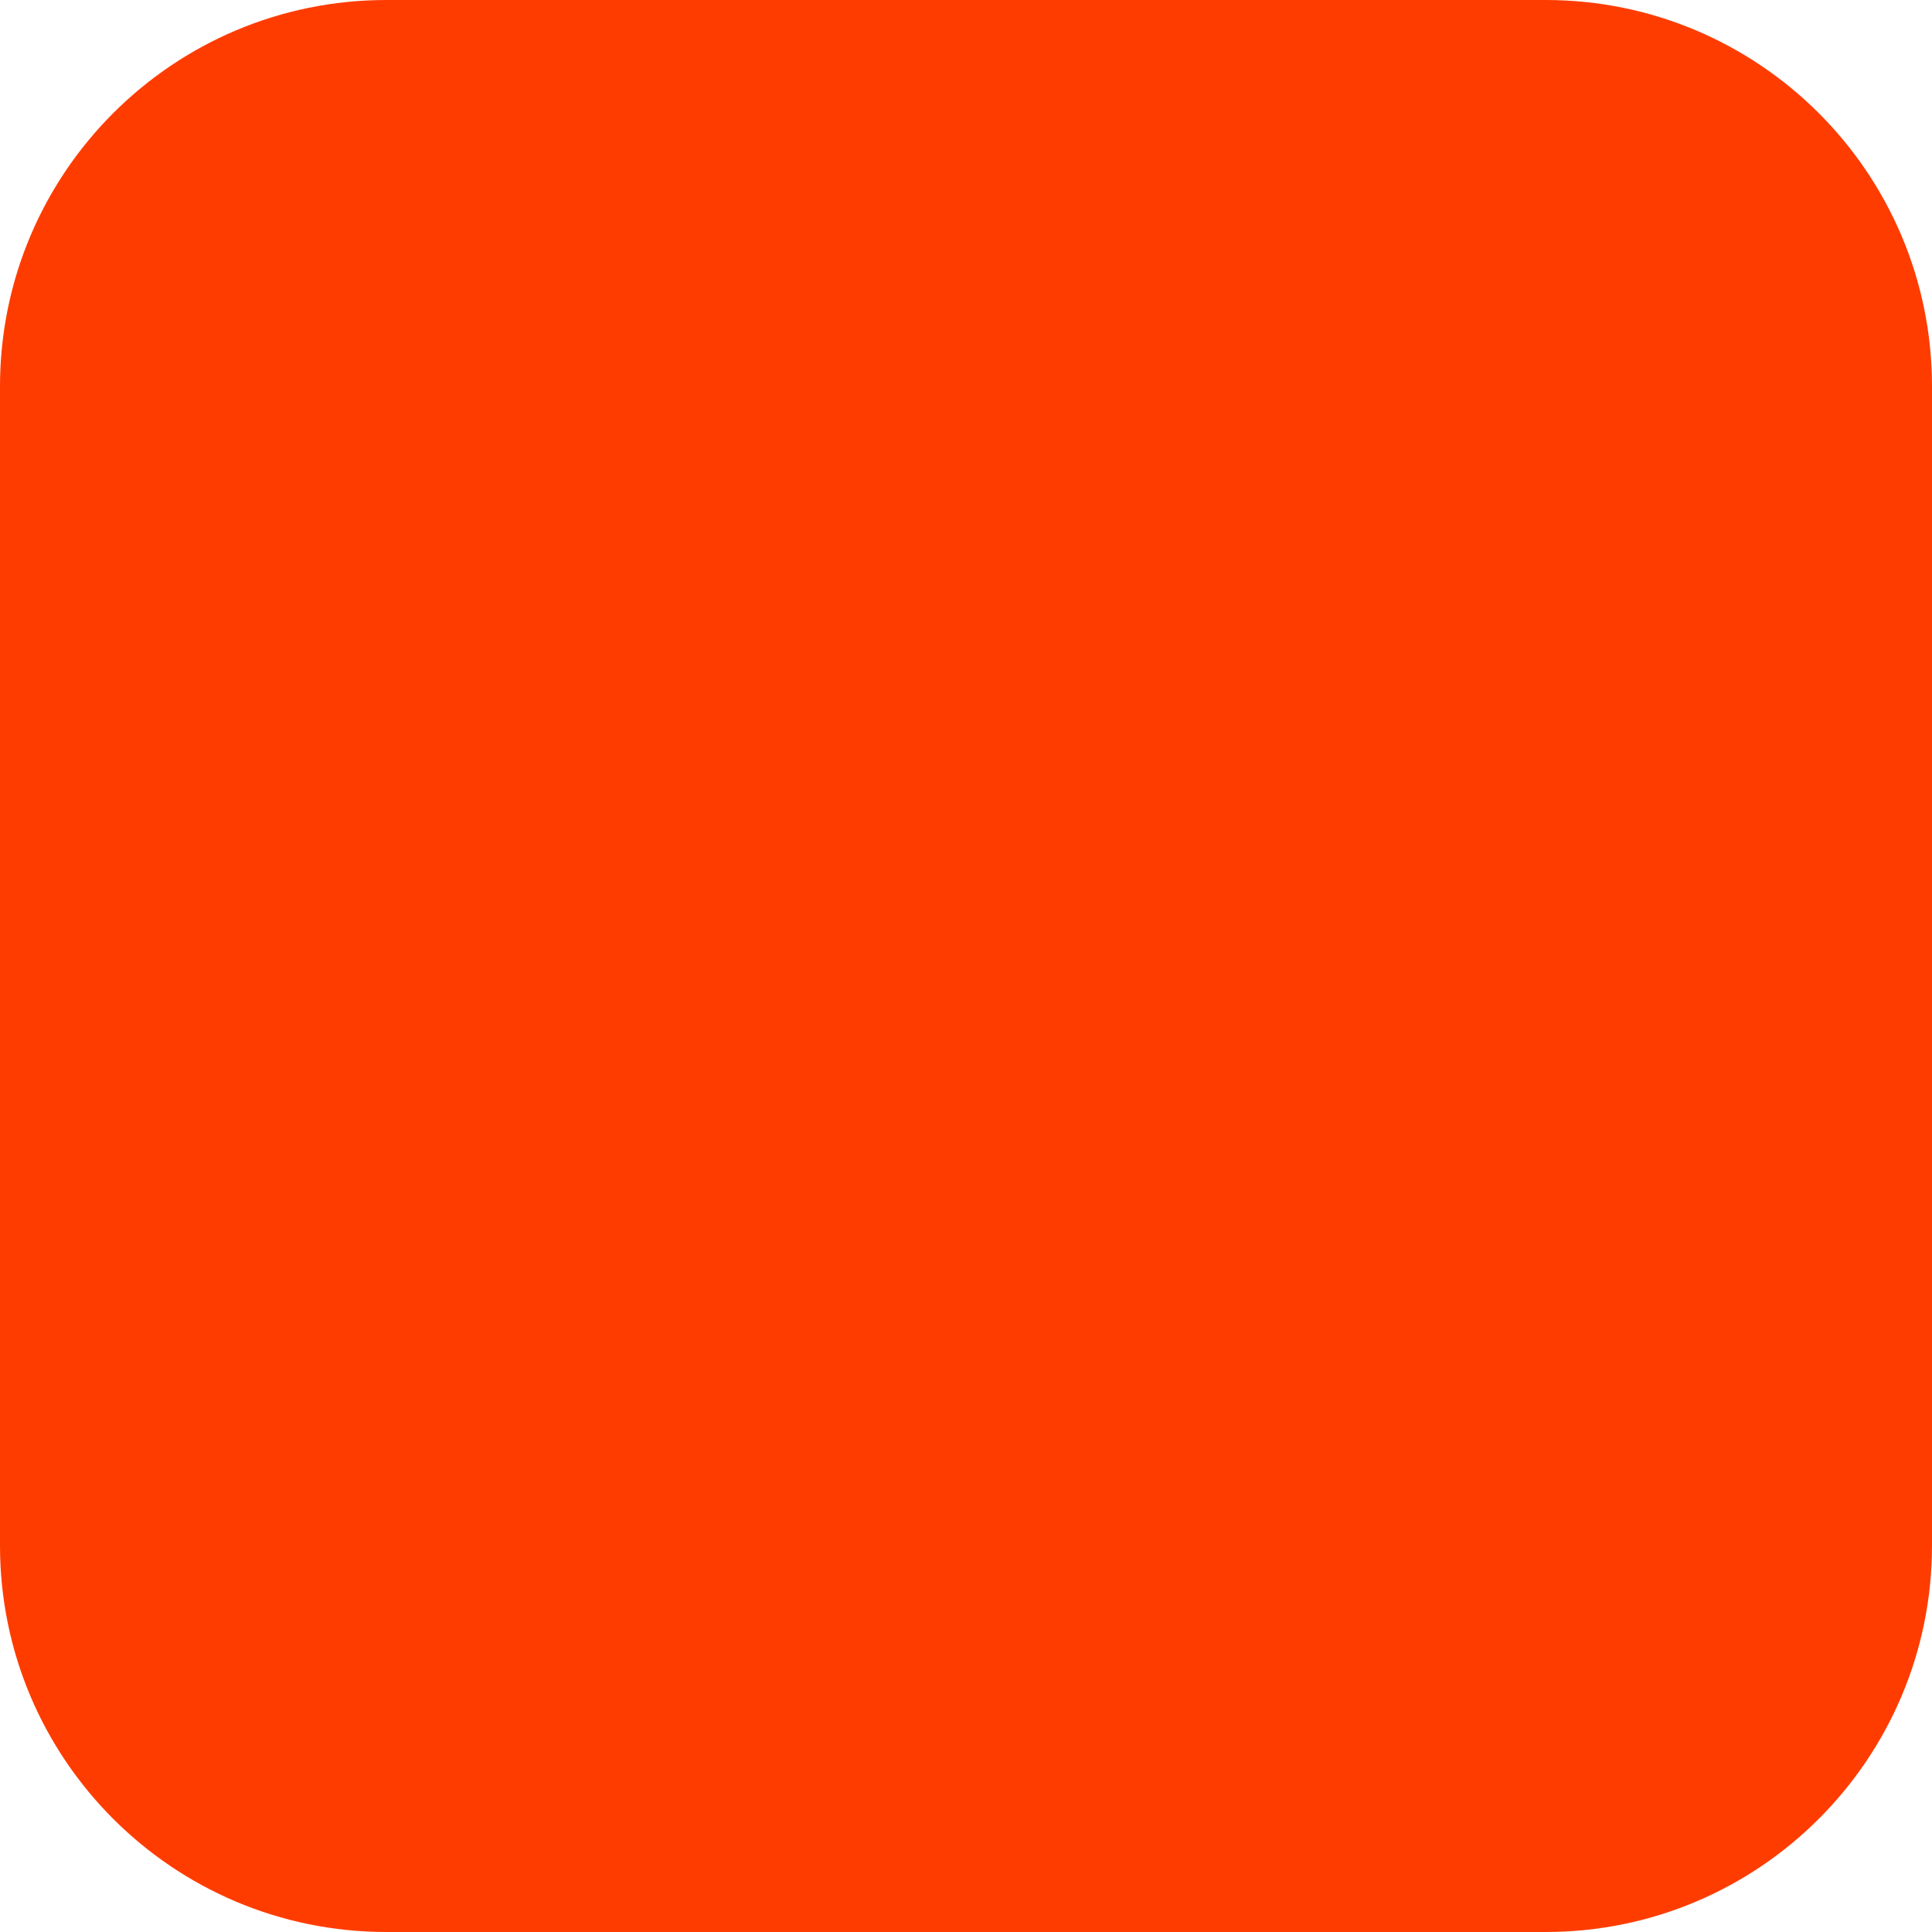
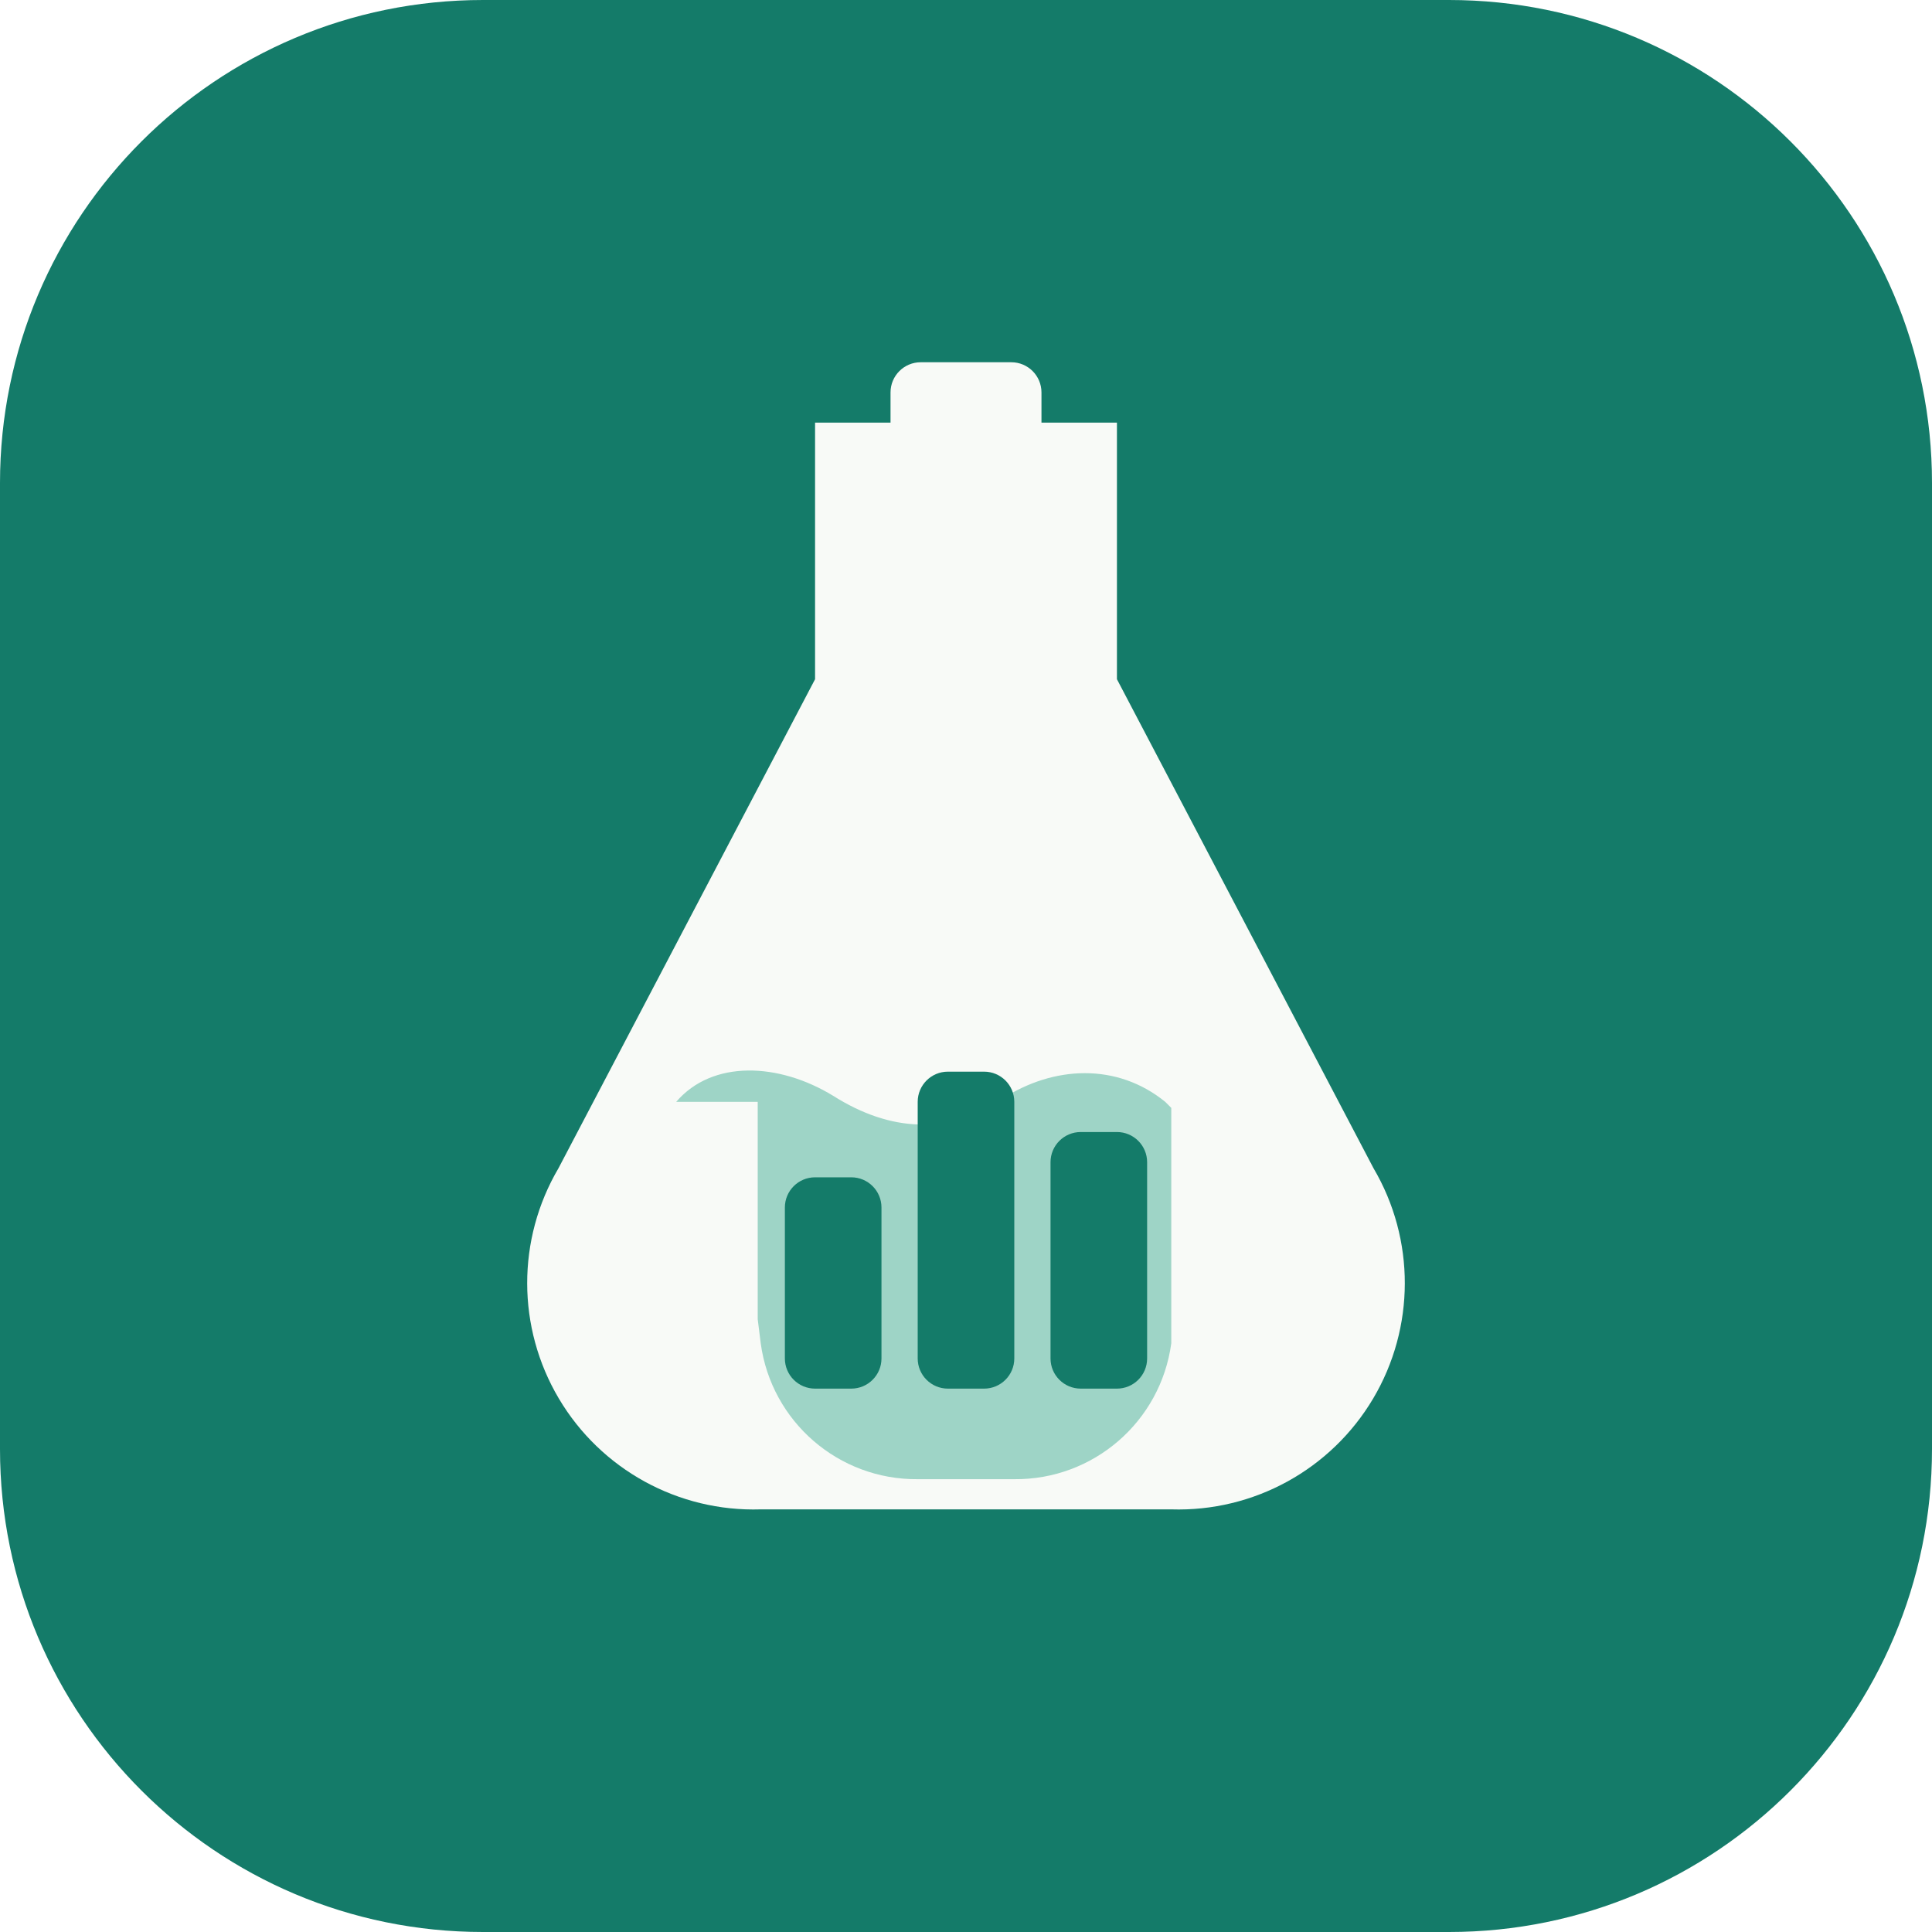
- <svg xmlns="http://www.w3.org/2000/svg" width="180" height="180" viewBox="0 0 180 180" fill="none">
-   <rect width="180" height="180" rx="36" fill="#FF3C00" />
+ <svg xmlns="http://www.w3.org/2000/svg" viewBox="0 0 64 64" fill="none" role="img" aria-label="IFRS Lab">
+   <rect width="64" height="64" rx="16" fill="#147B69" />
+   <path d="M27 14h10v8.5l8.5 16.2A7.5 7.5 0 0 1 38.8 50H25.2a7.5 7.5 0 0 1-6.7-11.3L27 22.5V14Z" fill="#F8FAF7" />
+   <rect x="29.5" y="12" width="5" height="5" rx="1" fill="#F8FAF7" />
+   <path d="M22.4 36.5c1.2-1.4 3.4-1.3 5.2-.2 1.9 1.2 3.8 1.3 5.6.1 1.7-1.1 3.8-1.2 5.4.1l.2.2v7.8A5.2 5.2 0 0 1 33.6 49H30.4a5.2 5.2 0 0 1-5.2-4.5l-.1-.8v-7.2Z" fill="#9ED4C6" />
+   <rect x="26" y="39" width="3.2" height="7" rx="1" fill="#147B69" />
+   <rect x="30.4" y="35.5" width="3.2" height="10.5" rx="1" fill="#147B69" />
+   <rect x="34.8" y="37.5" width="3.2" height="8.5" rx="1" fill="#147B69" />
</svg>
